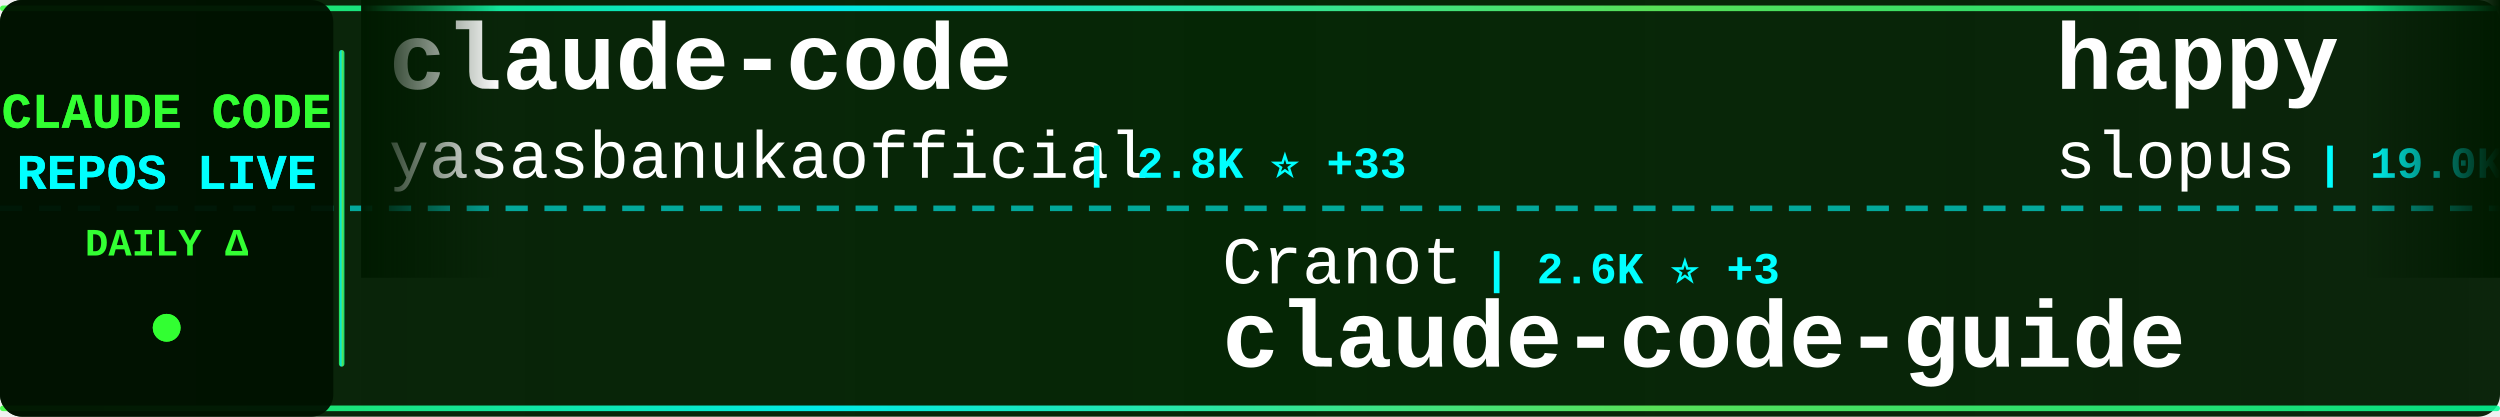
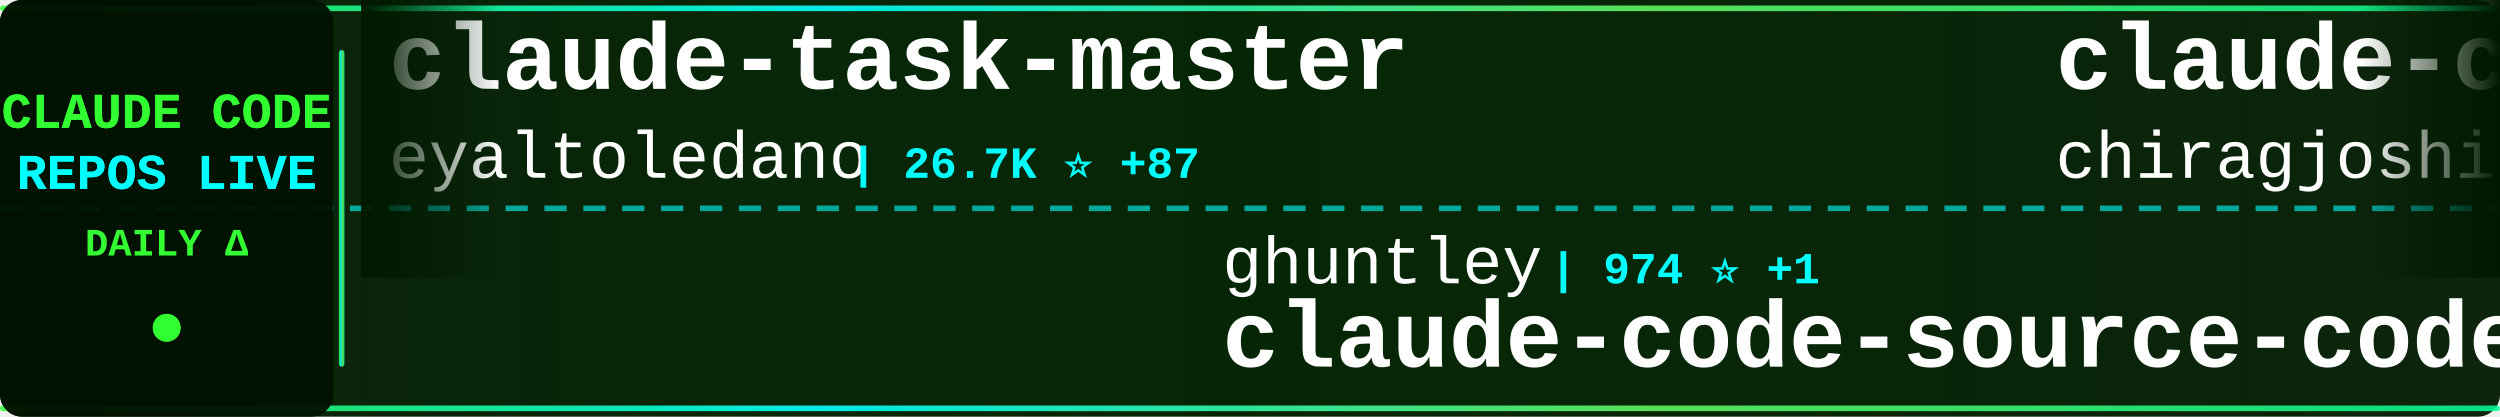
<svg xmlns="http://www.w3.org/2000/svg" width="900" height="150">
  <defs>
    <linearGradient id="tickerBg" x1="0%" y1="0%" x2="100%" y2="0%">
      <stop offset="0%" style="stop-color:#001a00;stop-opacity:0.95" />
      <stop offset="50%" style="stop-color:#002200;stop-opacity:0.98" />
      <stop offset="100%" style="stop-color:#001a00;stop-opacity:0.95" />
    </linearGradient>
    <linearGradient id="borderGrad" x1="0%" y1="0%" x2="100%" y2="0%">
      <stop offset="0%" style="stop-color:#33ff33;stop-opacity:0.85">
        <animate attributeName="stop-opacity" values="0.85;1;0.85" dur="2s" repeatCount="indefinite" />
      </stop>
      <stop offset="33%" style="stop-color:#00ffff;stop-opacity:0.9">
        <animate attributeName="stop-opacity" values="0.9;1;0.9" dur="2.2s" repeatCount="indefinite" />
      </stop>
      <stop offset="66%" style="stop-color:#66ff66;stop-opacity:0.85">
        <animate attributeName="stop-opacity" values="0.85;1;0.85" dur="1.8s" repeatCount="indefinite" />
      </stop>
      <stop offset="100%" style="stop-color:#00ff99;stop-opacity:0.85">
        <animate attributeName="stop-opacity" values="0.85;1;0.85" dur="2s" repeatCount="indefinite" />
      </stop>
    </linearGradient>
    <filter id="textGlow">
      <feGaussianBlur stdDeviation="0.1" result="coloredBlur" />
      <feMerge>
        <feMergeNode in="coloredBlur" />
        <feMergeNode in="SourceGraphic" />
      </feMerge>
    </filter>
    <filter id="metricGlow">
      <feGaussianBlur stdDeviation="0.2" result="coloredBlur" />
      <feMerge>
        <feMergeNode in="coloredBlur" />
        <feMergeNode in="SourceGraphic" />
      </feMerge>
    </filter>
    <linearGradient id="leftFade" x1="0%" y1="0%" x2="100%" y2="0%">
      <stop offset="0%" style="stop-color:#001a00;stop-opacity:1" />
      <stop offset="100%" style="stop-color:#001a00;stop-opacity:0" />
    </linearGradient>
    <linearGradient id="rightFade" x1="0%" y1="0%" x2="100%" y2="0%">
      <stop offset="0%" style="stop-color:#001a00;stop-opacity:0" />
      <stop offset="100%" style="stop-color:#001a00;stop-opacity:1" />
    </linearGradient>
  </defs>
  <rect width="900" height="150" fill="url(#tickerBg)" rx="8" />
  <rect x="0" y="2" width="900" height="2" fill="url(#borderGrad)" rx="1" />
  <rect x="0" y="146" width="900" height="2" fill="url(#borderGrad)" rx="1" />
  <line x1="0" y1="75" x2="900" y2="75" stroke="#00ffff" stroke-width="2" stroke-dasharray="8 6" opacity="0.6" />
  <rect x="0" y="0" width="120" height="150" fill="#001100" opacity="0.95" rx="8" />
  <text x="60" y="46" font-family="'Courier New', monospace" font-size="18" font-weight="bold" fill="#33ff33" text-anchor="middle" filter="url(#textGlow)">
    CLAUDE CODE
  </text>
  <text x="60" y="68" font-family="'Courier New', monospace" font-size="18" font-weight="bold" fill="#00ffff" text-anchor="middle" filter="url(#textGlow)">
    REPOS LIVE
  </text>
  <text x="60" y="92" font-family="'Courier New', monospace" font-size="14" font-weight="bold" fill="#33ff33" text-anchor="middle">
    DAILY Δ
  </text>
  <circle cx="60" cy="118" r="5" fill="#33ff33" filter="url(#metricGlow)">
    <animate attributeName="r" values="4;6;4" dur="1.5s" repeatCount="indefinite" />
    <animate attributeName="opacity" values="0.6;1;0.6" dur="1.5s" repeatCount="indefinite" />
  </circle>
  <rect x="122" y="18" width="2" height="114" fill="url(#borderGrad)" rx="1" />
  <clipPath id="tickerClip">
    <rect x="130" y="0" width="770" height="150" />
  </clipPath>
  <g clip-path="url(#tickerClip)">
    <g id="tickerItems">
      <animateTransform attributeName="transform" attributeType="XML" type="translate" from="0 0" to="-3000 0" dur="54s" repeatCount="indefinite" />
      <g transform="translate(0, 0)">
-         <text x="140" y="32" font-family="'Courier New', monospace" font-size="34" font-weight="bold" fill="#ffffff">claude-code</text>
-         <text x="140" y="64" font-family="'Courier New', monospace" font-size="24" font-weight="normal" fill="#ffffff" opacity="1.0">yasasbanukaofficial</text>
-         <text x="390" y="64" font-family="'Courier New', monospace" font-size="16" font-weight="bold" fill="#00ffff"> | 2.8K ⭐ +33</text>
+         <text x="140" y="32" font-family="'Courier New', monospace" font-size="34" font-weight="bold" fill="#ffffff">claude-task-master</text>
+         <text x="140" y="64" font-family="'Courier New', monospace" font-size="24" font-weight="normal" fill="#ffffff" opacity="1.0">eyaltoledano</text>
+         <text x="306" y="64" font-family="'Courier New', monospace" font-size="16" font-weight="bold" fill="#00ffff"> | 26.7K ⭐ +87</text>
      </g>
      <g transform="translate(300, 0)">
-         <text x="140" y="102" font-family="'Courier New', monospace" font-size="24" font-weight="normal" fill="#ffffff" opacity="1.0">Cranot</text>
-         <text x="234" y="102" font-family="'Courier New', monospace" font-size="16" font-weight="bold" fill="#00ffff"> | 2.6K ⭐ +3</text>
-         <text x="140" y="132" font-family="'Courier New', monospace" font-size="34" font-weight="bold" fill="#ffffff">claude-code-guide</text>
+         <text x="140" y="102" font-family="'Courier New', monospace" font-size="24" font-weight="normal" fill="#ffffff" opacity="1.0">ghuntley</text>
+         <text x="258" y="102" font-family="'Courier New', monospace" font-size="16" font-weight="bold" fill="#00ffff"> | 974 ⭐ +1</text>
+         <text x="140" y="132" font-family="'Courier New', monospace" font-size="34" font-weight="bold" fill="#ffffff">claude-code-source-code-...</text>
      </g>
      <g transform="translate(600, 0)">
-         <text x="140" y="32" font-family="'Courier New', monospace" font-size="34" font-weight="bold" fill="#ffffff">happy</text>
-         <text x="140" y="64" font-family="'Courier New', monospace" font-size="24" font-weight="normal" fill="#ffffff" opacity="1.0">slopus</text>
-         <text x="234" y="64" font-family="'Courier New', monospace" font-size="16" font-weight="bold" fill="#00ffff"> | 19.0K ⭐ +70</text>
+         <text x="140" y="32" font-family="'Courier New', monospace" font-size="34" font-weight="bold" fill="#ffffff">claude-code</text>
+         <text x="140" y="64" font-family="'Courier New', monospace" font-size="24" font-weight="normal" fill="#ffffff" opacity="1.0">chiragjoshi12</text>
+         <text x="318" y="64" font-family="'Courier New', monospace" font-size="16" font-weight="bold" fill="#00ffff"> | 190 ⭐ +1</text>
      </g>
      <g transform="translate(900, 0)">
-         <text x="140" y="102" font-family="'Courier New', monospace" font-size="24" font-weight="normal" fill="#ffffff" opacity="1.0">xorespesp</text>
-         <text x="270" y="102" font-family="'Courier New', monospace" font-size="16" font-weight="bold" fill="#00ffff"> | 220 ⭐ +1</text>
+         <text x="140" y="102" font-family="'Courier New', monospace" font-size="24" font-weight="normal" fill="#ffffff" opacity="1.0">T-Lab-CUHKSZ</text>
+         <text x="306" y="102" font-family="'Courier New', monospace" font-size="16" font-weight="bold" fill="#00ffff"> | 291 ⭐ +2</text>
        <text x="140" y="132" font-family="'Courier New', monospace" font-size="34" font-weight="bold" fill="#ffffff">claude-code</text>
      </g>
      <g transform="translate(1200, 0)">
-         <text x="140" y="32" font-family="'Courier New', monospace" font-size="34" font-weight="bold" fill="#ffffff">sc-claude-code-files</text>
-         <text x="140" y="64" font-family="'Courier New', monospace" font-size="24" font-weight="normal" fill="#ffffff" opacity="1.0">https-deeplearning-ai</text>
-         <text x="414" y="64" font-family="'Courier New', monospace" font-size="16" font-weight="bold" fill="#00ffff"> | 492 ⭐ +1</text>
+         <text x="140" y="32" font-family="'Courier New', monospace" font-size="34" font-weight="bold" fill="#ffffff">claude-code-sourcemap</text>
+         <text x="140" y="64" font-family="'Courier New', monospace" font-size="24" font-weight="normal" fill="#ffffff" opacity="1.0">ChinaSiro</text>
+         <text x="270" y="64" font-family="'Courier New', monospace" font-size="16" font-weight="bold" fill="#00ffff"> | 9.0K ⭐ +16</text>
      </g>
      <g transform="translate(1500, 0)">
-         <text x="140" y="102" font-family="'Courier New', monospace" font-size="24" font-weight="normal" fill="#ffffff" opacity="1.0">mehmoodosman</text>
-         <text x="306" y="102" font-family="'Courier New', monospace" font-size="16" font-weight="bold" fill="#00ffff"> | 166 ⭐</text>
-         <text x="140" y="132" font-family="'Courier New', monospace" font-size="34" font-weight="bold" fill="#ffffff">claude-code</text>
+         <text x="140" y="102" font-family="'Courier New', monospace" font-size="24" font-weight="normal" fill="#ffffff" opacity="1.0">forrestchang</text>
+         <text x="306" y="102" font-family="'Courier New', monospace" font-size="16" font-weight="bold" fill="#00ffff"> | 76.5K ⭐ +4.1K</text>
+         <text x="140" y="132" font-family="'Courier New', monospace" font-size="34" font-weight="bold" fill="#ffffff">andrej-karpathy-skills</text>
      </g>
      <g transform="translate(1800, 0)">
+         <text x="140" y="32" font-family="'Courier New', monospace" font-size="34" font-weight="bold" fill="#ffffff">skills</text>
+         <text x="140" y="64" font-family="'Courier New', monospace" font-size="24" font-weight="normal" fill="#ffffff" opacity="1.0">anthropics</text>
+         <text x="282" y="64" font-family="'Courier New', monospace" font-size="16" font-weight="bold" fill="#00ffff"> | 122.4K ⭐ +622</text>
+       </g>
+       <g transform="translate(2100, 0)">
+         <text x="140" y="102" font-family="'Courier New', monospace" font-size="24" font-weight="normal" fill="#ffffff" opacity="1.0">sickn33</text>
+         <text x="246" y="102" font-family="'Courier New', monospace" font-size="16" font-weight="bold" fill="#00ffff"> | 34.6K ⭐ +230</text>
+         <text x="140" y="132" font-family="'Courier New', monospace" font-size="34" font-weight="bold" fill="#ffffff">antigravity-awesome-skil...</text>
+       </g>
+       <g transform="translate(2400, 0)">
+         <text x="140" y="32" font-family="'Courier New', monospace" font-size="34" font-weight="bold" fill="#ffffff">claude-code</text>
+         <text x="140" y="64" font-family="'Courier New', monospace" font-size="24" font-weight="normal" fill="#ffffff" opacity="1.0">codeaashu</text>
+         <text x="270" y="64" font-family="'Courier New', monospace" font-size="16" font-weight="bold" fill="#00ffff"> | 2.3K ⭐ +19</text>
+       </g>
+       <g transform="translate(2700, 0)">
+         <text x="140" y="102" font-family="'Courier New', monospace" font-size="24" font-weight="normal" fill="#ffffff" opacity="1.0">Yeachan-Heo</text>
+         <text x="294" y="102" font-family="'Courier New', monospace" font-size="16" font-weight="bold" fill="#00ffff"> | 30.8K ⭐ +234</text>
+         <text x="140" y="132" font-family="'Courier New', monospace" font-size="34" font-weight="bold" fill="#ffffff">oh-my-claudecode</text>
+       </g>
+       <g transform="translate(3000, 0)">
        <text x="140" y="32" font-family="'Courier New', monospace" font-size="34" font-weight="bold" fill="#ffffff">claude-task-master</text>
        <text x="140" y="64" font-family="'Courier New', monospace" font-size="24" font-weight="normal" fill="#ffffff" opacity="1.0">eyaltoledano</text>
-         <text x="306" y="64" font-family="'Courier New', monospace" font-size="16" font-weight="bold" fill="#00ffff"> | 26.7K ⭐ +85</text>
-       </g>
-       <g transform="translate(2100, 0)">
-         <text x="140" y="102" font-family="'Courier New', monospace" font-size="24" font-weight="normal" fill="#ffffff" opacity="1.0">Windy3f3f3f3f</text>
-         <text x="318" y="102" font-family="'Courier New', monospace" font-size="16" font-weight="bold" fill="#00ffff"> | 2.0K ⭐ +15</text>
-         <text x="140" y="132" font-family="'Courier New', monospace" font-size="34" font-weight="bold" fill="#ffffff">how-claude-code-works</text>
-       </g>
-       <g transform="translate(2400, 0)">
-         <text x="140" y="32" font-family="'Courier New', monospace" font-size="34" font-weight="bold" fill="#ffffff">claude-code-guide</text>
-         <text x="140" y="64" font-family="'Courier New', monospace" font-size="24" font-weight="normal" fill="#ffffff" opacity="1.0">zebbern</text>
-         <text x="246" y="64" font-family="'Courier New', monospace" font-size="16" font-weight="bold" fill="#00ffff"> | 4.0K ⭐ +8</text>
-       </g>
-       <g transform="translate(2700, 0)">
-         <text x="140" y="102" font-family="'Courier New', monospace" font-size="24" font-weight="normal" fill="#ffffff" opacity="1.0">claude-code-best</text>
-         <text x="354" y="102" font-family="'Courier New', monospace" font-size="16" font-weight="bold" fill="#00ffff"> | 16.7K ⭐ +97</text>
-         <text x="140" y="132" font-family="'Courier New', monospace" font-size="34" font-weight="bold" fill="#ffffff">claude-code</text>
-       </g>
-       <g transform="translate(3000, 0)">
-         <text x="140" y="32" font-family="'Courier New', monospace" font-size="34" font-weight="bold" fill="#ffffff">claude-code</text>
-         <text x="140" y="64" font-family="'Courier New', monospace" font-size="24" font-weight="normal" fill="#ffffff" opacity="1.0">yasasbanukaofficial</text>
-         <text x="390" y="64" font-family="'Courier New', monospace" font-size="16" font-weight="bold" fill="#00ffff"> | 2.8K ⭐ +33</text>
+         <text x="306" y="64" font-family="'Courier New', monospace" font-size="16" font-weight="bold" fill="#00ffff"> | 26.7K ⭐ +87</text>
      </g>
      <g transform="translate(3300, 0)">
-         <text x="140" y="102" font-family="'Courier New', monospace" font-size="24" font-weight="normal" fill="#ffffff" opacity="1.0">Cranot</text>
-         <text x="234" y="102" font-family="'Courier New', monospace" font-size="16" font-weight="bold" fill="#00ffff"> | 2.6K ⭐ +3</text>
-         <text x="140" y="132" font-family="'Courier New', monospace" font-size="34" font-weight="bold" fill="#ffffff">claude-code-guide</text>
+         <text x="140" y="102" font-family="'Courier New', monospace" font-size="24" font-weight="normal" fill="#ffffff" opacity="1.0">ghuntley</text>
+         <text x="258" y="102" font-family="'Courier New', monospace" font-size="16" font-weight="bold" fill="#00ffff"> | 974 ⭐ +1</text>
+         <text x="140" y="132" font-family="'Courier New', monospace" font-size="34" font-weight="bold" fill="#ffffff">claude-code-source-code-...</text>
      </g>
      <g transform="translate(3600, 0)">
-         <text x="140" y="32" font-family="'Courier New', monospace" font-size="34" font-weight="bold" fill="#ffffff">happy</text>
-         <text x="140" y="64" font-family="'Courier New', monospace" font-size="24" font-weight="normal" fill="#ffffff" opacity="1.0">slopus</text>
-         <text x="234" y="64" font-family="'Courier New', monospace" font-size="16" font-weight="bold" fill="#00ffff"> | 19.0K ⭐ +70</text>
+         <text x="140" y="32" font-family="'Courier New', monospace" font-size="34" font-weight="bold" fill="#ffffff">claude-code</text>
+         <text x="140" y="64" font-family="'Courier New', monospace" font-size="24" font-weight="normal" fill="#ffffff" opacity="1.0">chiragjoshi12</text>
+         <text x="318" y="64" font-family="'Courier New', monospace" font-size="16" font-weight="bold" fill="#00ffff"> | 190 ⭐ +1</text>
      </g>
      <g transform="translate(3900, 0)">
-         <text x="140" y="102" font-family="'Courier New', monospace" font-size="24" font-weight="normal" fill="#ffffff" opacity="1.0">xorespesp</text>
-         <text x="270" y="102" font-family="'Courier New', monospace" font-size="16" font-weight="bold" fill="#00ffff"> | 220 ⭐ +1</text>
+         <text x="140" y="102" font-family="'Courier New', monospace" font-size="24" font-weight="normal" fill="#ffffff" opacity="1.0">T-Lab-CUHKSZ</text>
+         <text x="306" y="102" font-family="'Courier New', monospace" font-size="16" font-weight="bold" fill="#00ffff"> | 291 ⭐ +2</text>
        <text x="140" y="132" font-family="'Courier New', monospace" font-size="34" font-weight="bold" fill="#ffffff">claude-code</text>
      </g>
    </g>
  </g>
  <rect x="130" y="0" width="50" height="100" fill="url(#leftFade)" />
  <rect x="850" y="0" width="50" height="100" fill="url(#rightFade)" />
</svg>
